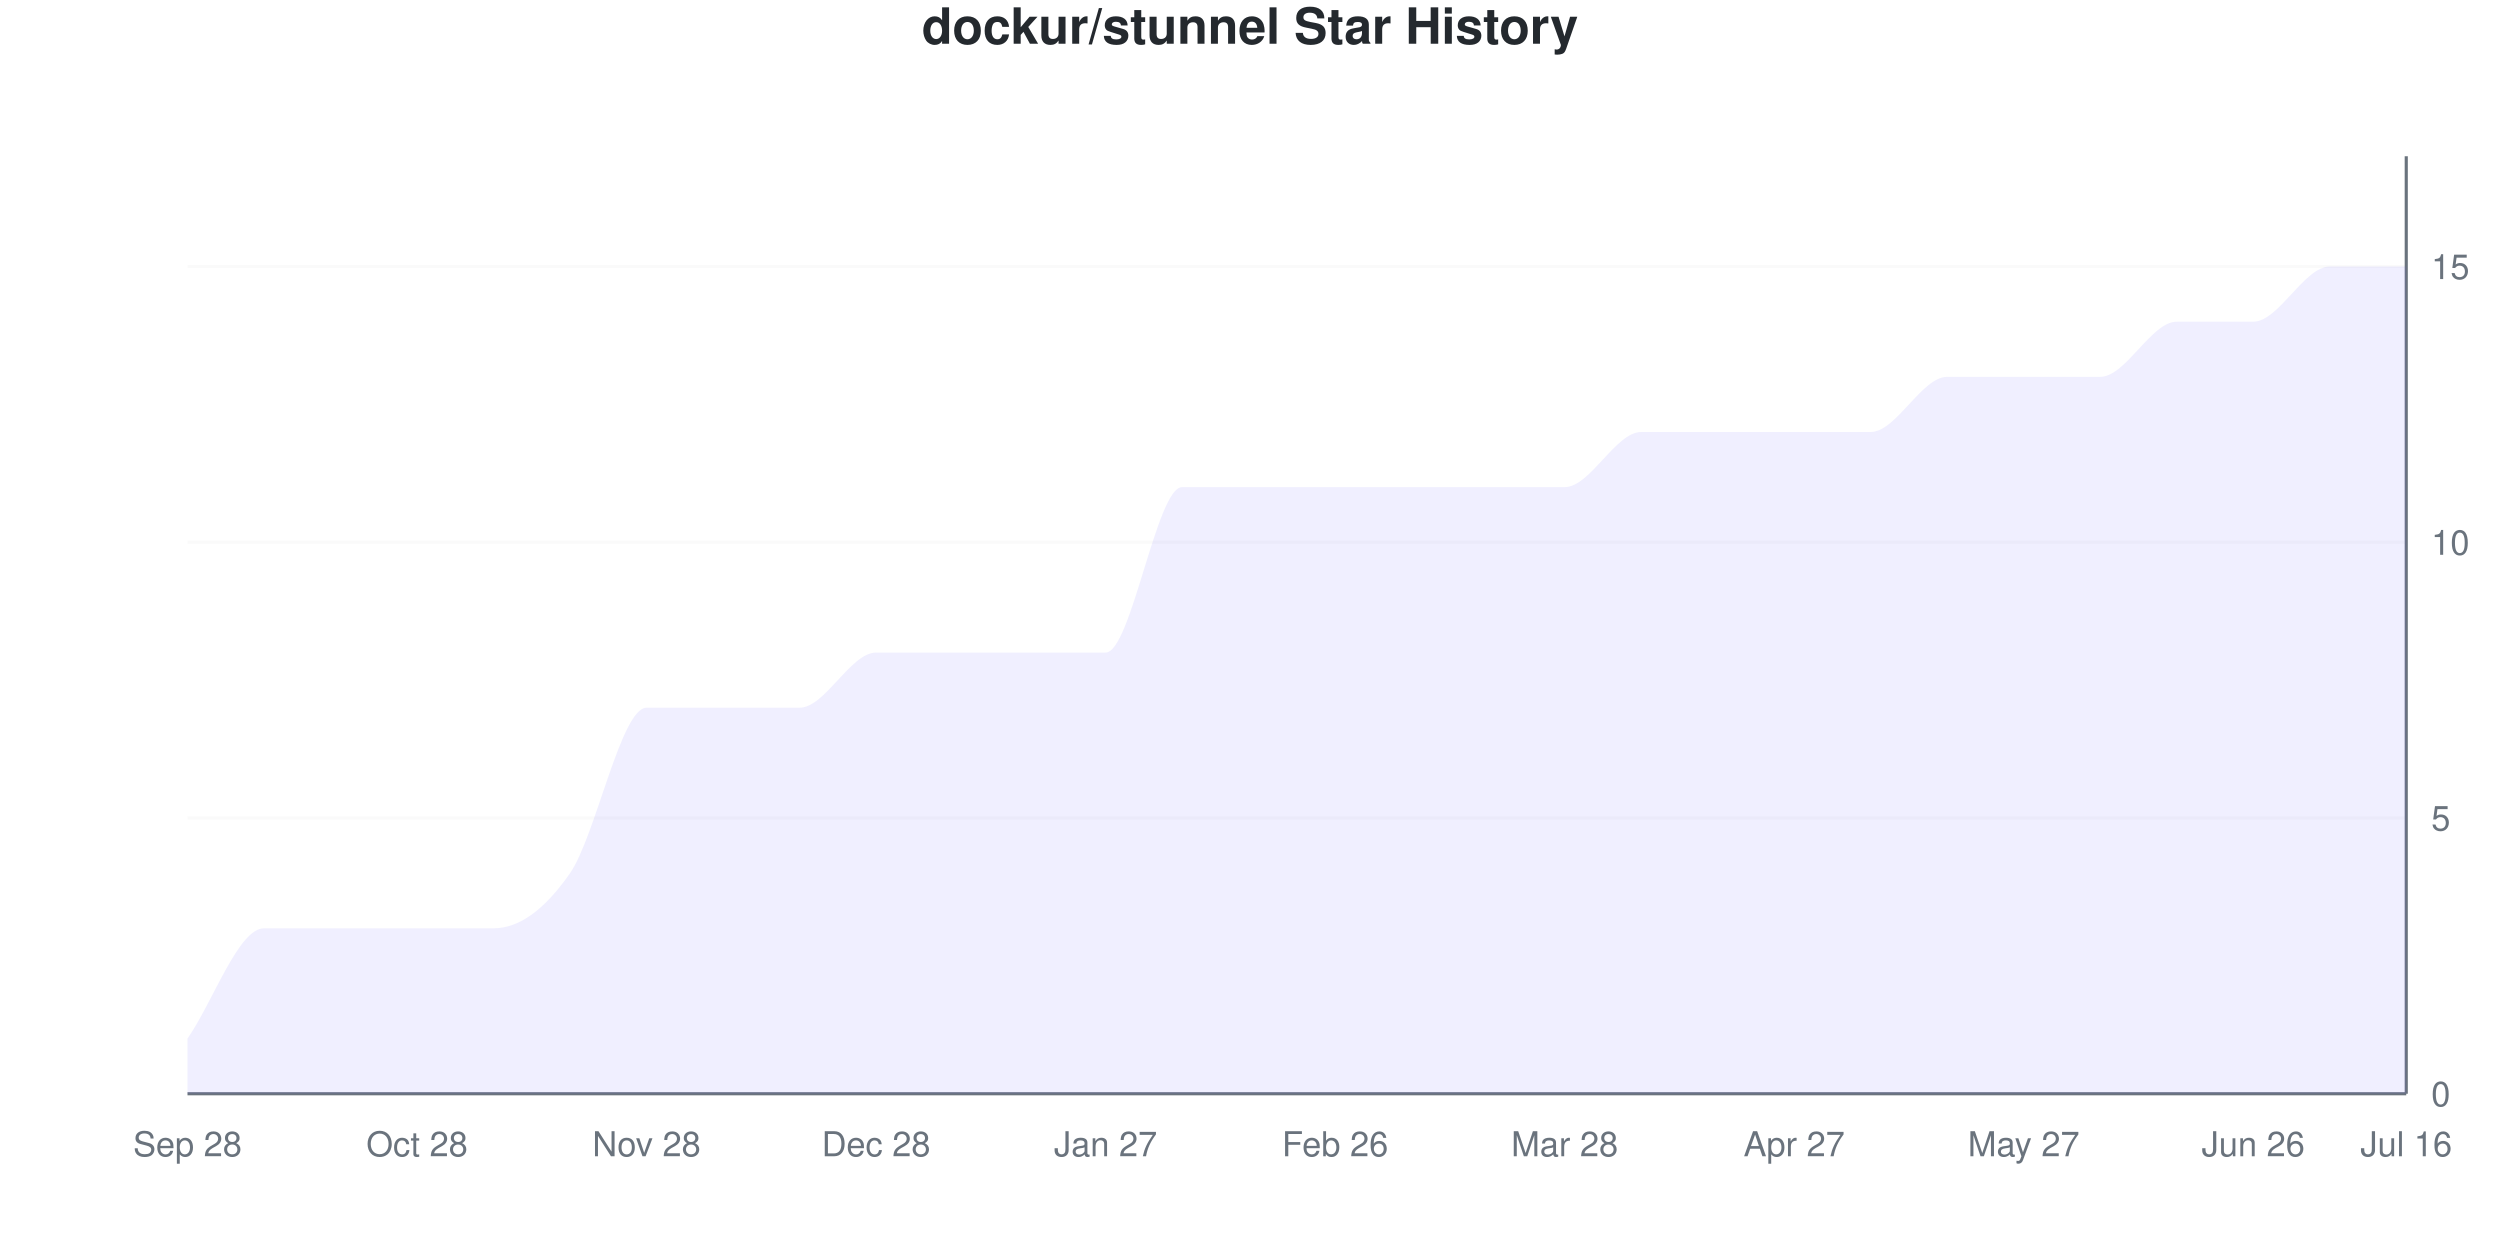
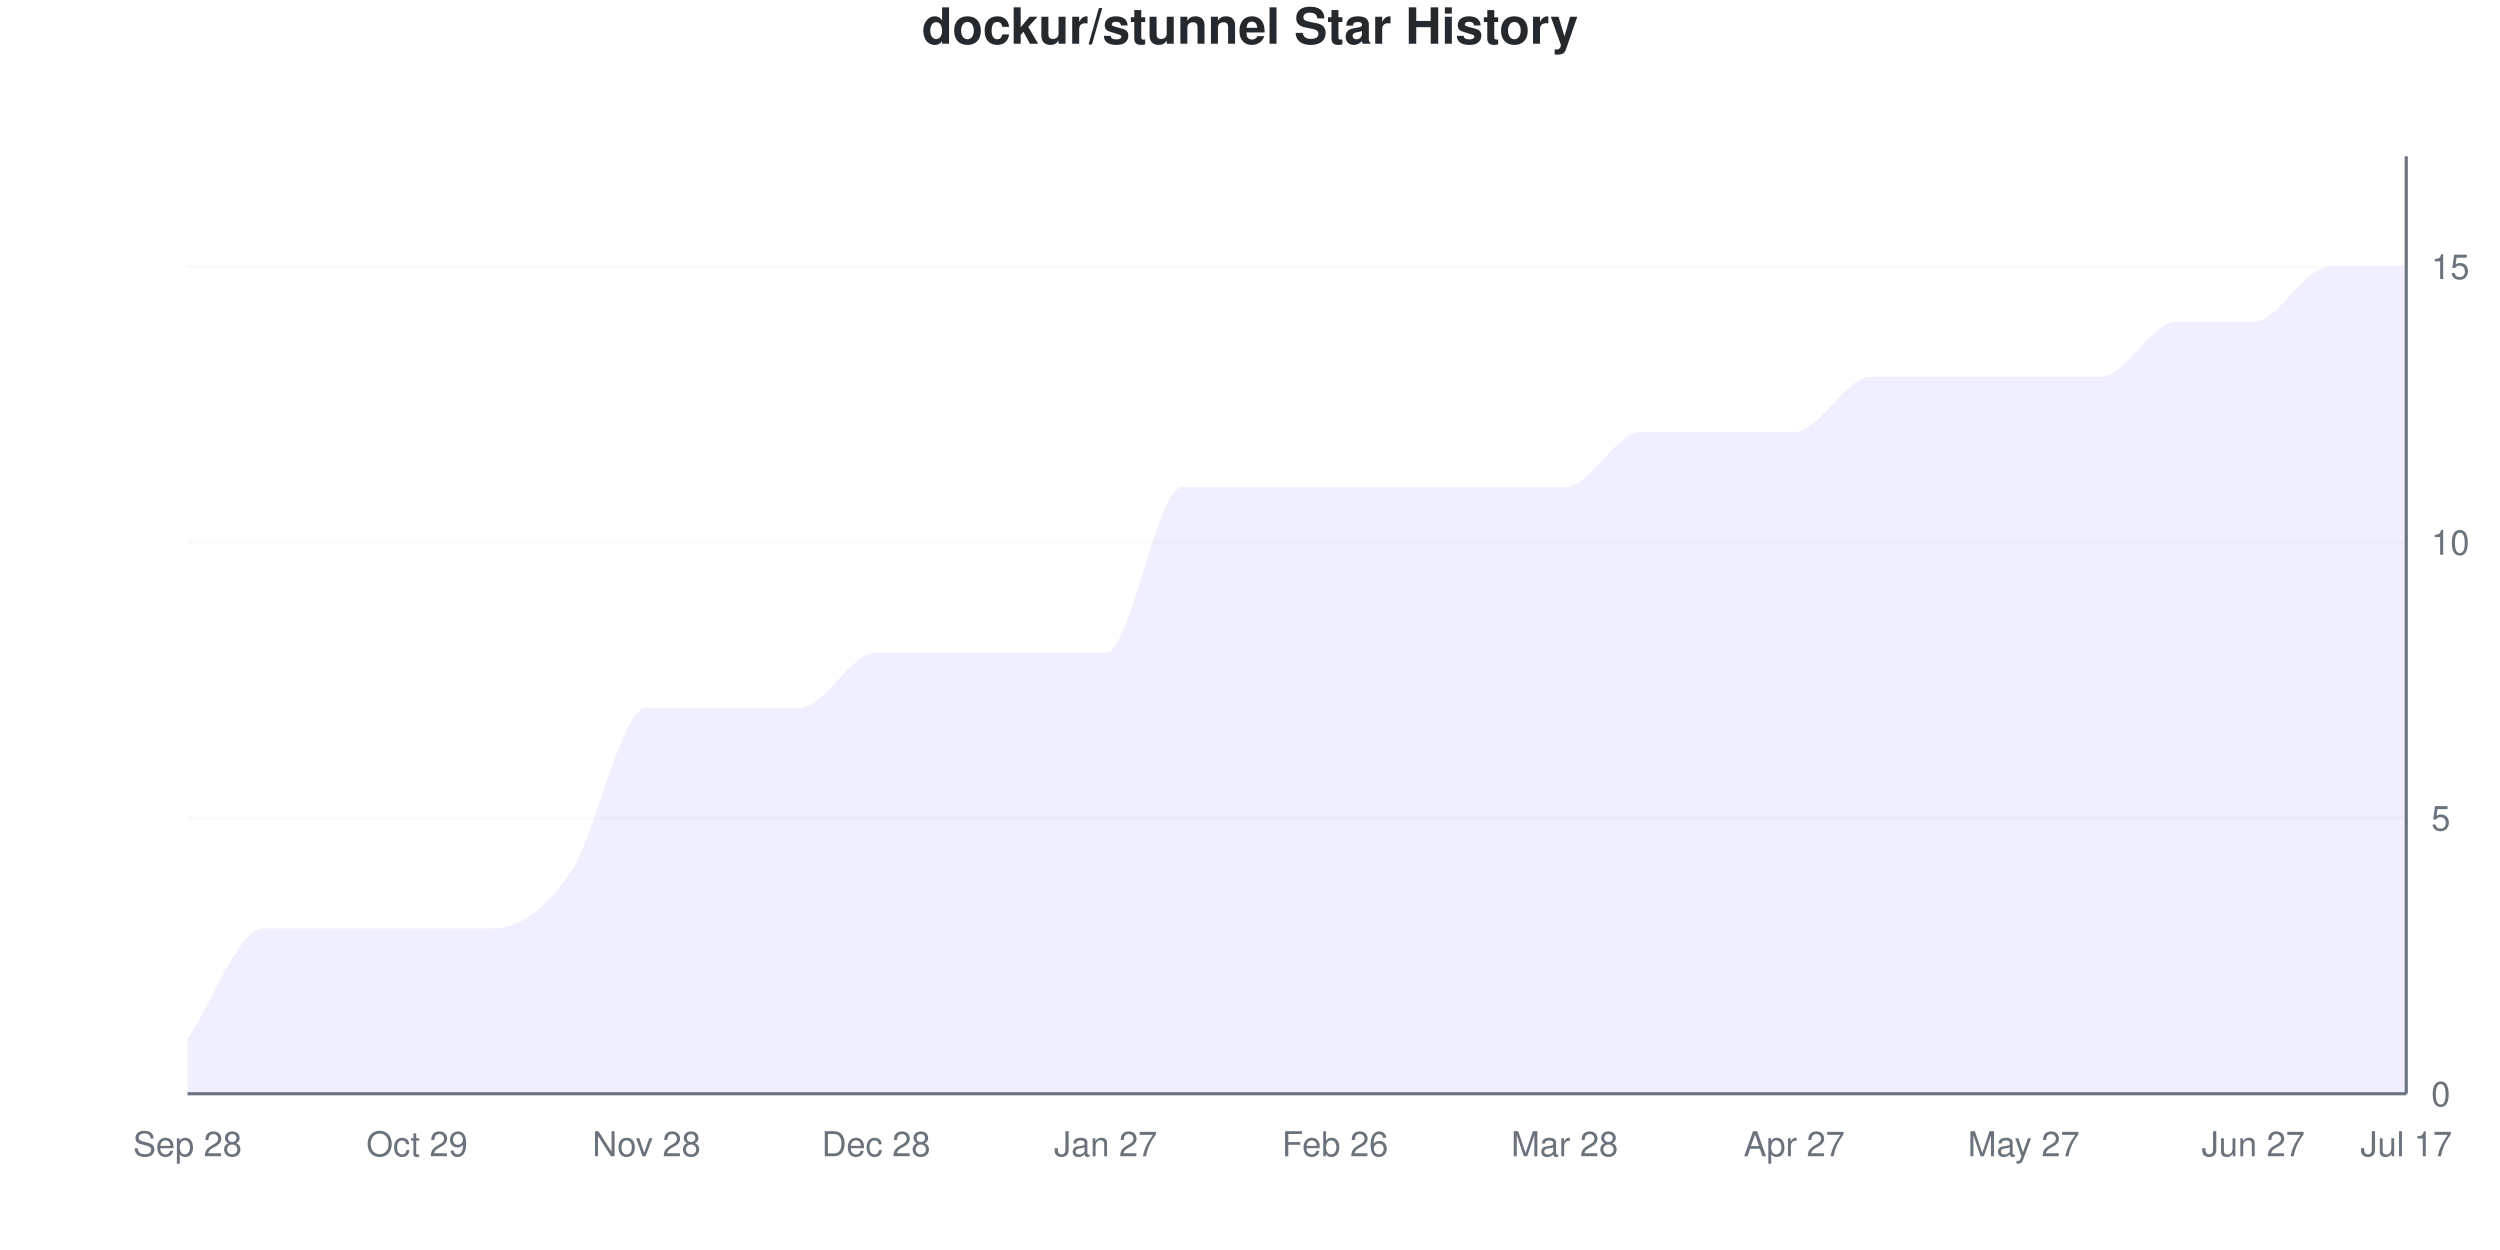
<svg xmlns="http://www.w3.org/2000/svg" viewBox="0 0 800 400" width="800" height="400">
  <style>
    @keyframes drawLine {
      to { stroke-dashoffset: 0; }
    }
    @keyframes fadeInPoint {
      from { opacity: 0; }
      to { opacity: 1; }
    }
    .data-line-0 {
      stroke-dasharray: 1272;
      stroke-dashoffset: 1272;
      animation: drawLine 2s ease-out forwards;
    }
    .data-point {
      opacity: 0;
      animation: fadeInPoint 0.5s ease-out forwards;
    }
    .chart-bg { fill: #fff; }
    .chart-text { fill: #24292e; }
    .chart-muted { fill: #6a737d; }
    .chart-grid { stroke: #eee; }
    .chart-axis { stroke: #6a737d; }
    @media (prefers-color-scheme: dark) {
      .chart-bg { fill: #0d1117; }
      .chart-text { fill: #e6edf3; }
      .chart-muted { fill: #8b949e; }
      .chart-grid { stroke: #21262d; }
      .chart-axis { stroke: #8b949e; }
    }
  </style>
  <rect width="800" height="400" class="chart-bg" />
  <text x="400" y="14" text-anchor="middle" class="chart-text" font-size="16" font-weight="bold" font-family="-apple-system, BlinkMacSystemFont, 'Segoe UI', Helvetica, Arial, sans-serif">dockur/stunnel Star History</text>
  <g class="grid">
    <line x1="60" y1="350" x2="770" y2="350" class="chart-grid" stroke-opacity="0.3" />
    <text x="778" y="354" text-anchor="start" class="chart-muted" font-size="11" font-family="-apple-system, BlinkMacSystemFont, 'Segoe UI', Helvetica, Arial, sans-serif">0</text>
    <line x1="60" y1="261.765" x2="770" y2="261.765" class="chart-grid" stroke-opacity="0.3" />
    <text x="778" y="265.765" text-anchor="start" class="chart-muted" font-size="11" font-family="-apple-system, BlinkMacSystemFont, 'Segoe UI', Helvetica, Arial, sans-serif">5</text>
    <line x1="60" y1="173.529" x2="770" y2="173.529" class="chart-grid" stroke-opacity="0.3" />
    <text x="778" y="177.529" text-anchor="start" class="chart-muted" font-size="11" font-family="-apple-system, BlinkMacSystemFont, 'Segoe UI', Helvetica, Arial, sans-serif">10</text>
    <line x1="60" y1="85.294" x2="770" y2="85.294" class="chart-grid" stroke-opacity="0.3" />
    <text x="778" y="89.294" text-anchor="start" class="chart-muted" font-size="11" font-family="-apple-system, BlinkMacSystemFont, 'Segoe UI', Helvetica, Arial, sans-serif">15</text>
  </g>
  <g class="milestones">
    
  </g>
  <g class="x-axis">
    <text x="60" y="370" text-anchor="middle" class="chart-muted" font-size="11" font-family="-apple-system, BlinkMacSystemFont, 'Segoe UI', Helvetica, Arial, sans-serif">Sep 28</text>
-     <text x="133.448" y="370" text-anchor="middle" class="chart-muted" font-size="11" font-family="-apple-system, BlinkMacSystemFont, 'Segoe UI', Helvetica, Arial, sans-serif">Oct 28</text>
+     <text x="133.448" y="370" text-anchor="middle" class="chart-muted" font-size="11" font-family="-apple-system, BlinkMacSystemFont, 'Segoe UI', Helvetica, Arial, sans-serif">Oct 29</text>
    <text x="206.897" y="370" text-anchor="middle" class="chart-muted" font-size="11" font-family="-apple-system, BlinkMacSystemFont, 'Segoe UI', Helvetica, Arial, sans-serif">Nov 28</text>
    <text x="280.345" y="370" text-anchor="middle" class="chart-muted" font-size="11" font-family="-apple-system, BlinkMacSystemFont, 'Segoe UI', Helvetica, Arial, sans-serif">Dec 28</text>
    <text x="353.793" y="370" text-anchor="middle" class="chart-muted" font-size="11" font-family="-apple-system, BlinkMacSystemFont, 'Segoe UI', Helvetica, Arial, sans-serif">Jan 27</text>
    <text x="427.241" y="370" text-anchor="middle" class="chart-muted" font-size="11" font-family="-apple-system, BlinkMacSystemFont, 'Segoe UI', Helvetica, Arial, sans-serif">Feb 26</text>
    <text x="500.69" y="370" text-anchor="middle" class="chart-muted" font-size="11" font-family="-apple-system, BlinkMacSystemFont, 'Segoe UI', Helvetica, Arial, sans-serif">Mar 28</text>
    <text x="574.138" y="370" text-anchor="middle" class="chart-muted" font-size="11" font-family="-apple-system, BlinkMacSystemFont, 'Segoe UI', Helvetica, Arial, sans-serif">Apr 27</text>
    <text x="647.586" y="370" text-anchor="middle" class="chart-muted" font-size="11" font-family="-apple-system, BlinkMacSystemFont, 'Segoe UI', Helvetica, Arial, sans-serif">May 27</text>
-     <text x="721.034" y="370" text-anchor="middle" class="chart-muted" font-size="11" font-family="-apple-system, BlinkMacSystemFont, 'Segoe UI', Helvetica, Arial, sans-serif">Jun 26</text>
-     <text x="770" y="370" text-anchor="middle" class="chart-muted" font-size="11" font-family="-apple-system, BlinkMacSystemFont, 'Segoe UI', Helvetica, Arial, sans-serif">Jul 16</text>
+     <text x="721.034" y="370" text-anchor="middle" class="chart-muted" font-size="11" font-family="-apple-system, BlinkMacSystemFont, 'Segoe UI', Helvetica, Arial, sans-serif">Jun 27</text>
+     <text x="770" y="370" text-anchor="middle" class="chart-muted" font-size="11" font-family="-apple-system, BlinkMacSystemFont, 'Segoe UI', Helvetica, Arial, sans-serif">Jul 17</text>
  </g>
  <line x1="770" y1="50" x2="770" y2="350" class="chart-axis" stroke-width="1" />
  <line x1="60" y1="350" x2="770" y2="350" class="chart-axis" stroke-width="1" />
-   <path d="M60,350 L60,332.353 C68.161,320.588 76.322,297.059 84.483,297.059 C92.644,297.059 100.805,297.059 108.966,297.059 C117.126,297.059 125.287,297.059 133.448,297.059 C141.609,297.059 149.77,297.059 157.931,297.059 C166.092,297.059 174.253,291.176 182.414,279.412 C190.575,267.647 198.736,226.471 206.897,226.471 C215.057,226.471 223.218,226.471 231.379,226.471 C239.54,226.471 247.701,226.471 255.862,226.471 C264.023,226.471 272.184,208.824 280.345,208.824 C288.506,208.824 296.667,208.824 304.828,208.824 C312.989,208.824 321.149,208.824 329.31,208.824 C337.471,208.824 345.632,208.824 353.793,208.824 C361.954,208.824 370.115,155.882 378.276,155.882 C386.437,155.882 394.598,155.882 402.759,155.882 C410.92,155.882 419.08,155.882 427.241,155.882 C435.402,155.882 443.563,155.882 451.724,155.882 C459.885,155.882 468.046,155.882 476.207,155.882 C484.368,155.882 492.529,155.882 500.69,155.882 C508.851,155.882 517.011,138.235 525.172,138.235 C533.333,138.235 541.494,138.235 549.655,138.235 C557.816,138.235 565.977,138.235 574.138,138.235 C582.299,138.235 590.46,138.235 598.621,138.235 C606.782,138.235 614.943,120.588 623.103,120.588 C631.264,120.588 639.425,120.588 647.586,120.588 C655.747,120.588 663.908,120.588 672.069,120.588 C680.23,120.588 688.391,102.941 696.552,102.941 C704.713,102.941 712.874,102.941 721.034,102.941 C729.195,102.941 737.356,85.294 745.517,85.294 C753.678,85.294 761.839,85.294 770,85.294 L770,350 L60,350 Z" fill="#6b63ff" fill-opacity="0.1" />
-   <path d="M60,350 L60,332.353 C68.161,320.588 76.322,297.059 84.483,297.059 C92.644,297.059 100.805,297.059 108.966,297.059 C117.126,297.059 125.287,297.059 133.448,297.059 C141.609,297.059 149.77,297.059 157.931,297.059 C166.092,297.059 174.253,291.176 182.414,279.412 C190.575,267.647 198.736,226.471 206.897,226.471 C215.057,226.471 223.218,226.471 231.379,226.471 C239.54,226.471 247.701,226.471 255.862,226.471 C264.023,226.471 272.184,208.824 280.345,208.824 C288.506,208.824 296.667,208.824 304.828,208.824 C312.989,208.824 321.149,208.824 329.31,208.824 C337.471,208.824 345.632,208.824 353.793,208.824 C361.954,208.824 370.115,155.882 378.276,155.882 C386.437,155.882 394.598,155.882 402.759,155.882 C410.92,155.882 419.08,155.882 427.241,155.882 C435.402,155.882 443.563,155.882 451.724,155.882 C459.885,155.882 468.046,155.882 476.207,155.882 C484.368,155.882 492.529,155.882 500.69,155.882 C508.851,155.882 517.011,138.235 525.172,138.235 C533.333,138.235 541.494,138.235 549.655,138.235 C557.816,138.235 565.977,138.235 574.138,138.235 C582.299,138.235 590.46,138.235 598.621,138.235 C606.782,138.235 614.943,120.588 623.103,120.588 C631.264,120.588 639.425,120.588 647.586,120.588 C655.747,120.588 663.908,120.588 672.069,120.588 C680.23,120.588 688.391,102.941 696.552,102.941 C704.713,102.941 712.874,102.941 721.034,102.941 C729.195,102.941 737.356,85.294 745.517,85.294 C753.678,85.294 761.839,85.294 770,85.294" fill="none" stroke="#6b63ff" stroke-width="2.5" class="data-line-0" />
+   <path d="M60,350 L60,332.353 C68.161,320.588 76.322,297.059 84.483,297.059 C92.644,297.059 100.805,297.059 108.966,297.059 C117.126,297.059 125.287,297.059 133.448,297.059 C141.609,297.059 149.77,297.059 157.931,297.059 C166.092,297.059 174.253,291.176 182.414,279.412 C190.575,267.647 198.736,226.471 206.897,226.471 C215.057,226.471 223.218,226.471 231.379,226.471 C239.54,226.471 247.701,226.471 255.862,226.471 C264.023,226.471 272.184,208.824 280.345,208.824 C288.506,208.824 296.667,208.824 304.828,208.824 C312.989,208.824 321.149,208.824 329.31,208.824 C337.471,208.824 345.632,208.824 353.793,208.824 C361.954,208.824 370.115,155.882 378.276,155.882 C386.437,155.882 394.598,155.882 402.759,155.882 C410.92,155.882 419.08,155.882 427.241,155.882 C435.402,155.882 443.563,155.882 451.724,155.882 C459.885,155.882 468.046,155.882 476.207,155.882 C484.368,155.882 492.529,155.882 500.69,155.882 C508.851,155.882 517.011,138.235 525.172,138.235 C533.333,138.235 541.494,138.235 549.655,138.235 C557.816,138.235 565.977,138.235 574.138,138.235 C582.299,138.235 590.46,120.588 598.621,120.588 C606.782,120.588 614.943,120.588 623.103,120.588 C631.264,120.588 639.425,120.588 647.586,120.588 C655.747,120.588 663.908,120.588 672.069,120.588 C680.23,120.588 688.391,102.941 696.552,102.941 C704.713,102.941 712.874,102.941 721.034,102.941 C729.195,102.941 737.356,85.294 745.517,85.294 C753.678,85.294 761.839,85.294 770,85.294 L770,350 L60,350 Z" fill="#6b63ff" fill-opacity="0.1" />
+   <path d="M60,350 L60,332.353 C68.161,320.588 76.322,297.059 84.483,297.059 C92.644,297.059 100.805,297.059 108.966,297.059 C117.126,297.059 125.287,297.059 133.448,297.059 C141.609,297.059 149.77,297.059 157.931,297.059 C166.092,297.059 174.253,291.176 182.414,279.412 C190.575,267.647 198.736,226.471 206.897,226.471 C215.057,226.471 223.218,226.471 231.379,226.471 C239.54,226.471 247.701,226.471 255.862,226.471 C264.023,226.471 272.184,208.824 280.345,208.824 C288.506,208.824 296.667,208.824 304.828,208.824 C312.989,208.824 321.149,208.824 329.31,208.824 C337.471,208.824 345.632,208.824 353.793,208.824 C361.954,208.824 370.115,155.882 378.276,155.882 C386.437,155.882 394.598,155.882 402.759,155.882 C410.92,155.882 419.08,155.882 427.241,155.882 C435.402,155.882 443.563,155.882 451.724,155.882 C459.885,155.882 468.046,155.882 476.207,155.882 C484.368,155.882 492.529,155.882 500.69,155.882 C508.851,155.882 517.011,138.235 525.172,138.235 C533.333,138.235 541.494,138.235 549.655,138.235 C557.816,138.235 565.977,138.235 574.138,138.235 C582.299,138.235 590.46,120.588 598.621,120.588 C606.782,120.588 614.943,120.588 623.103,120.588 C631.264,120.588 639.425,120.588 647.586,120.588 C655.747,120.588 663.908,120.588 672.069,120.588 C680.23,120.588 688.391,102.941 696.552,102.941 C704.713,102.941 712.874,102.941 721.034,102.941 C729.195,102.941 737.356,85.294 745.517,85.294 C753.678,85.294 761.839,85.294 770,85.294" fill="none" stroke="#6b63ff" stroke-width="2.5" class="data-line-0" />
  <g class="points">
    <circle cx="60" cy="332.353" r="4" fill="#6b63ff" class="data-point" style="animation-delay: 1.50s" />
    <circle cx="84.483" cy="297.059" r="4" fill="#6b63ff" class="data-point" style="animation-delay: 1.55s" />
    <circle cx="108.966" cy="297.059" r="4" fill="#6b63ff" class="data-point" style="animation-delay: 1.60s" />
    <circle cx="133.448" cy="297.059" r="4" fill="#6b63ff" class="data-point" style="animation-delay: 1.65s" />
    <circle cx="157.931" cy="297.059" r="4" fill="#6b63ff" class="data-point" style="animation-delay: 1.70s" />
    <circle cx="182.414" cy="279.412" r="4" fill="#6b63ff" class="data-point" style="animation-delay: 1.75s" />
    <circle cx="206.897" cy="226.471" r="4" fill="#6b63ff" class="data-point" style="animation-delay: 1.80s" />
    <circle cx="231.379" cy="226.471" r="4" fill="#6b63ff" class="data-point" style="animation-delay: 1.85s" />
    <circle cx="255.862" cy="226.471" r="4" fill="#6b63ff" class="data-point" style="animation-delay: 1.90s" />
    <circle cx="280.345" cy="208.824" r="4" fill="#6b63ff" class="data-point" style="animation-delay: 1.95s" />
    <circle cx="304.828" cy="208.824" r="4" fill="#6b63ff" class="data-point" style="animation-delay: 2.00s" />
    <circle cx="329.31" cy="208.824" r="4" fill="#6b63ff" class="data-point" style="animation-delay: 2.05s" />
    <circle cx="353.793" cy="208.824" r="4" fill="#6b63ff" class="data-point" style="animation-delay: 2.10s" />
    <circle cx="378.276" cy="155.882" r="4" fill="#6b63ff" class="data-point" style="animation-delay: 2.15s" />
    <circle cx="402.759" cy="155.882" r="4" fill="#6b63ff" class="data-point" style="animation-delay: 2.20s" />
    <circle cx="427.241" cy="155.882" r="4" fill="#6b63ff" class="data-point" style="animation-delay: 2.25s" />
    <circle cx="451.724" cy="155.882" r="4" fill="#6b63ff" class="data-point" style="animation-delay: 2.30s" />
    <circle cx="476.207" cy="155.882" r="4" fill="#6b63ff" class="data-point" style="animation-delay: 2.35s" />
    <circle cx="500.69" cy="155.882" r="4" fill="#6b63ff" class="data-point" style="animation-delay: 2.40s" />
    <circle cx="525.172" cy="138.235" r="4" fill="#6b63ff" class="data-point" style="animation-delay: 2.45s" />
    <circle cx="549.655" cy="138.235" r="4" fill="#6b63ff" class="data-point" style="animation-delay: 2.50s" />
    <circle cx="574.138" cy="138.235" r="4" fill="#6b63ff" class="data-point" style="animation-delay: 2.55s" />
-     <circle cx="598.621" cy="138.235" r="4" fill="#6b63ff" class="data-point" style="animation-delay: 2.60s" />
+     <circle cx="598.621" cy="120.588" r="4" fill="#6b63ff" class="data-point" style="animation-delay: 2.60s" />
    <circle cx="623.103" cy="120.588" r="4" fill="#6b63ff" class="data-point" style="animation-delay: 2.65s" />
    <circle cx="647.586" cy="120.588" r="4" fill="#6b63ff" class="data-point" style="animation-delay: 2.70s" />
    <circle cx="672.069" cy="120.588" r="4" fill="#6b63ff" class="data-point" style="animation-delay: 2.75s" />
    <circle cx="696.552" cy="102.941" r="4" fill="#6b63ff" class="data-point" style="animation-delay: 2.80s" />
    <circle cx="721.034" cy="102.941" r="4" fill="#6b63ff" class="data-point" style="animation-delay: 2.85s" />
    <circle cx="745.517" cy="85.294" r="4" fill="#6b63ff" class="data-point" style="animation-delay: 2.90s" />
    <circle cx="770" cy="85.294" r="4" fill="#6b63ff" class="data-point" style="animation-delay: 2.95s" />
  </g>
</svg>
